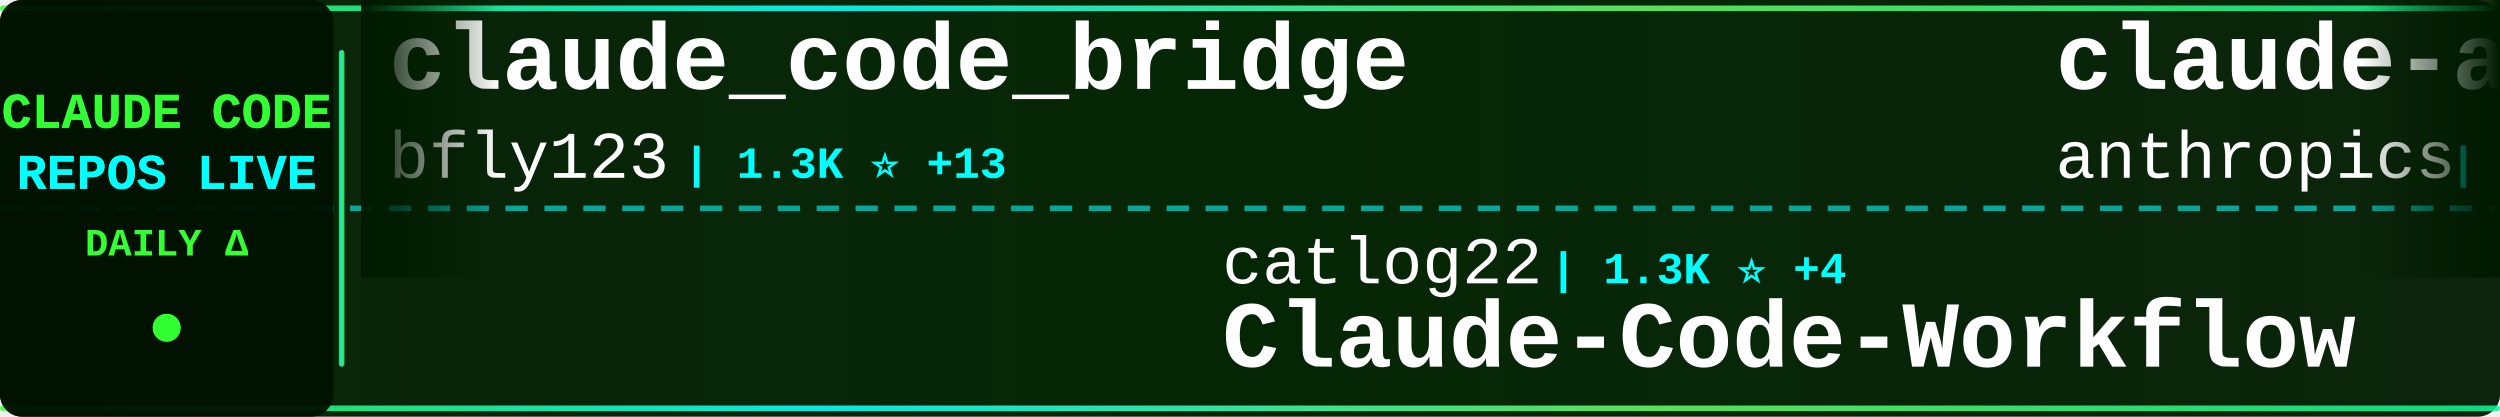
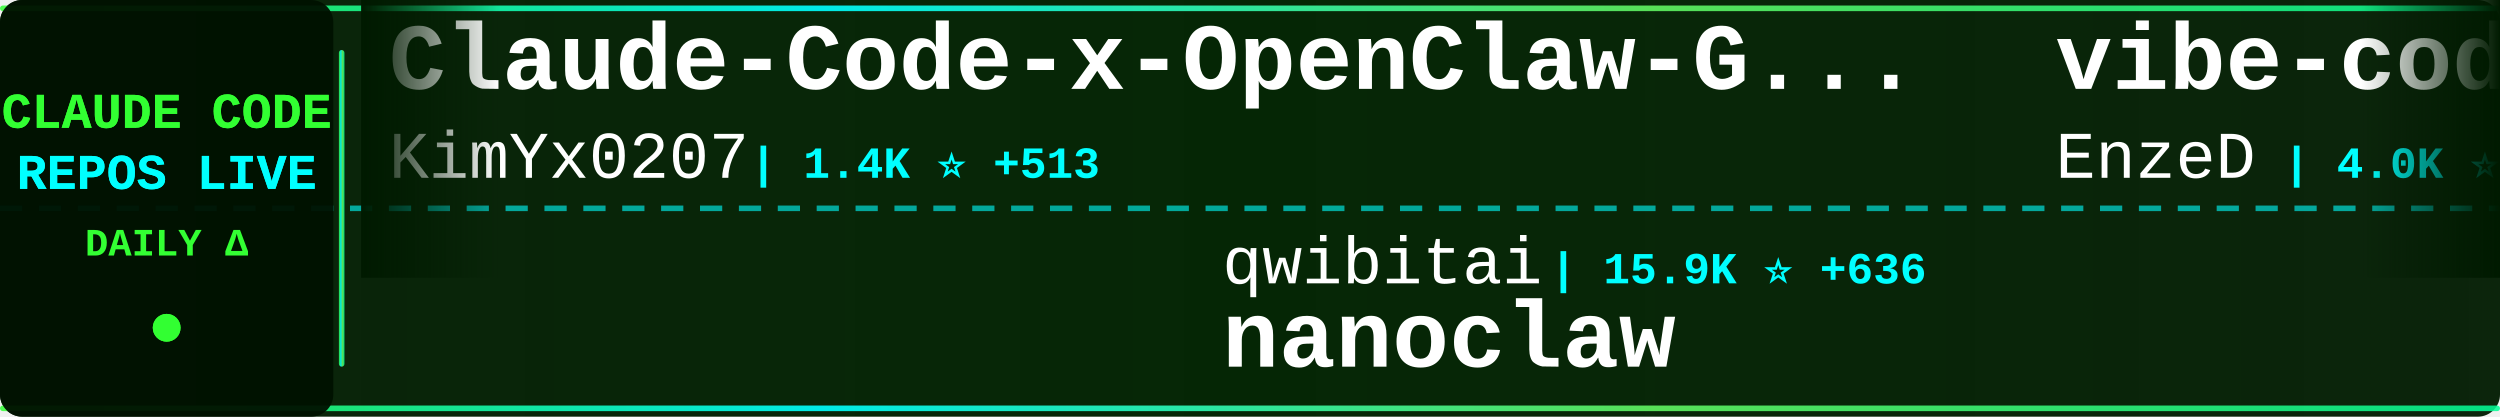
<svg xmlns="http://www.w3.org/2000/svg" width="900" height="150">
  <defs>
    <linearGradient id="tickerBg" x1="0%" y1="0%" x2="100%" y2="0%">
      <stop offset="0%" style="stop-color:#001a00;stop-opacity:0.95" />
      <stop offset="50%" style="stop-color:#002200;stop-opacity:0.98" />
      <stop offset="100%" style="stop-color:#001a00;stop-opacity:0.95" />
    </linearGradient>
    <linearGradient id="borderGrad" x1="0%" y1="0%" x2="100%" y2="0%">
      <stop offset="0%" style="stop-color:#33ff33;stop-opacity:0.85">
        <animate attributeName="stop-opacity" values="0.85;1;0.85" dur="2s" repeatCount="indefinite" />
      </stop>
      <stop offset="33%" style="stop-color:#00ffff;stop-opacity:0.9">
        <animate attributeName="stop-opacity" values="0.9;1;0.9" dur="2.2s" repeatCount="indefinite" />
      </stop>
      <stop offset="66%" style="stop-color:#66ff66;stop-opacity:0.85">
        <animate attributeName="stop-opacity" values="0.85;1;0.85" dur="1.8s" repeatCount="indefinite" />
      </stop>
      <stop offset="100%" style="stop-color:#00ff99;stop-opacity:0.85">
        <animate attributeName="stop-opacity" values="0.85;1;0.85" dur="2s" repeatCount="indefinite" />
      </stop>
    </linearGradient>
    <filter id="textGlow">
      <feGaussianBlur stdDeviation="0.1" result="coloredBlur" />
      <feMerge>
        <feMergeNode in="coloredBlur" />
        <feMergeNode in="SourceGraphic" />
      </feMerge>
    </filter>
    <filter id="metricGlow">
      <feGaussianBlur stdDeviation="0.2" result="coloredBlur" />
      <feMerge>
        <feMergeNode in="coloredBlur" />
        <feMergeNode in="SourceGraphic" />
      </feMerge>
    </filter>
    <linearGradient id="leftFade" x1="0%" y1="0%" x2="100%" y2="0%">
      <stop offset="0%" style="stop-color:#001a00;stop-opacity:1" />
      <stop offset="100%" style="stop-color:#001a00;stop-opacity:0" />
    </linearGradient>
    <linearGradient id="rightFade" x1="0%" y1="0%" x2="100%" y2="0%">
      <stop offset="0%" style="stop-color:#001a00;stop-opacity:0" />
      <stop offset="100%" style="stop-color:#001a00;stop-opacity:1" />
    </linearGradient>
  </defs>
  <rect width="900" height="150" fill="url(#tickerBg)" rx="8" />
  <rect x="0" y="2" width="900" height="2" fill="url(#borderGrad)" rx="1" />
  <rect x="0" y="146" width="900" height="2" fill="url(#borderGrad)" rx="1" />
  <line x1="0" y1="75" x2="900" y2="75" stroke="#00ffff" stroke-width="2" stroke-dasharray="8 6" opacity="0.6" />
  <rect x="0" y="0" width="120" height="150" fill="#001100" opacity="0.95" rx="8" />
  <text x="60" y="46" font-family="'Courier New', monospace" font-size="18" font-weight="bold" fill="#33ff33" text-anchor="middle" filter="url(#textGlow)">
    CLAUDE CODE
  </text>
  <text x="60" y="68" font-family="'Courier New', monospace" font-size="18" font-weight="bold" fill="#00ffff" text-anchor="middle" filter="url(#textGlow)">
    REPOS LIVE
  </text>
  <text x="60" y="92" font-family="'Courier New', monospace" font-size="14" font-weight="bold" fill="#33ff33" text-anchor="middle">
    DAILY Δ
  </text>
  <circle cx="60" cy="118" r="5" fill="#33ff33" filter="url(#metricGlow)">
    <animate attributeName="r" values="4;6;4" dur="1.5s" repeatCount="indefinite" />
    <animate attributeName="opacity" values="0.6;1;0.6" dur="1.5s" repeatCount="indefinite" />
  </circle>
  <rect x="122" y="18" width="2" height="114" fill="url(#borderGrad)" rx="1" />
  <clipPath id="tickerClip">
    <rect x="130" y="0" width="770" height="150" />
  </clipPath>
  <g clip-path="url(#tickerClip)">
    <g id="tickerItems">
      <animateTransform attributeName="transform" attributeType="XML" type="translate" from="0 0" to="-3000 0" dur="54s" repeatCount="indefinite" />
      <g transform="translate(0, 0)">
-         <text x="140" y="32" font-family="'Courier New', monospace" font-size="34" font-weight="bold" fill="#ffffff">claude_code_bridge</text>
-         <text x="140" y="64" font-family="'Courier New', monospace" font-size="24" font-weight="normal" fill="#ffffff" opacity="1.0">bfly123</text>
-         <text x="246" y="64" font-family="'Courier New', monospace" font-size="16" font-weight="bold" fill="#00ffff"> | 1.3K ⭐ +13</text>
+         <text x="140" y="32" font-family="'Courier New', monospace" font-size="34" font-weight="bold" fill="#ffffff">Claude-Code-x-OpenClaw-G...</text>
+         <text x="140" y="64" font-family="'Courier New', monospace" font-size="24" font-weight="normal" fill="#ffffff" opacity="1.0">KimYx0207</text>
+         <text x="270" y="64" font-family="'Courier New', monospace" font-size="16" font-weight="bold" fill="#00ffff"> | 1.4K ⭐ +513</text>
      </g>
      <g transform="translate(300, 0)">
-         <text x="140" y="102" font-family="'Courier New', monospace" font-size="24" font-weight="normal" fill="#ffffff" opacity="1.0">catlog22</text>
-         <text x="258" y="102" font-family="'Courier New', monospace" font-size="16" font-weight="bold" fill="#00ffff"> | 1.3K ⭐ +4</text>
-         <text x="140" y="132" font-family="'Courier New', monospace" font-size="34" font-weight="bold" fill="#ffffff">Claude-Code-Workflow</text>
+         <text x="140" y="102" font-family="'Courier New', monospace" font-size="24" font-weight="normal" fill="#ffffff" opacity="1.0">qwibitai</text>
+         <text x="258" y="102" font-family="'Courier New', monospace" font-size="16" font-weight="bold" fill="#00ffff"> | 15.9K ⭐ +636</text>
+         <text x="140" y="132" font-family="'Courier New', monospace" font-size="34" font-weight="bold" fill="#ffffff">nanoclaw</text>
      </g>
      <g transform="translate(600, 0)">
-         <text x="140" y="32" font-family="'Courier New', monospace" font-size="34" font-weight="bold" fill="#ffffff">claude-agent-sdk-demos</text>
-         <text x="140" y="64" font-family="'Courier New', monospace" font-size="24" font-weight="normal" fill="#ffffff" opacity="1.0">anthropics</text>
-         <text x="282" y="64" font-family="'Courier New', monospace" font-size="16" font-weight="bold" fill="#00ffff"> | 1.5K ⭐ +11</text>
+         <text x="140" y="32" font-family="'Courier New', monospace" font-size="34" font-weight="bold" fill="#ffffff">vibe-coding</text>
+         <text x="140" y="64" font-family="'Courier New', monospace" font-size="24" font-weight="normal" fill="#ffffff" opacity="1.0">EnzeD</text>
+         <text x="222" y="64" font-family="'Courier New', monospace" font-size="16" font-weight="bold" fill="#00ffff"> | 4.0K ⭐ +4</text>
      </g>
      <g transform="translate(900, 0)">
-         <text x="140" y="102" font-family="'Courier New', monospace" font-size="24" font-weight="normal" fill="#ffffff" opacity="1.0">JessyTsui</text>
-         <text x="270" y="102" font-family="'Courier New', monospace" font-size="16" font-weight="bold" fill="#00ffff"> | 1.1K ⭐ +3</text>
-         <text x="140" y="132" font-family="'Courier New', monospace" font-size="34" font-weight="bold" fill="#ffffff">Claude-Code-Remote</text>
+         <text x="140" y="102" font-family="'Courier New', monospace" font-size="24" font-weight="normal" fill="#ffffff" opacity="1.0">rizethereum</text>
+         <text x="294" y="102" font-family="'Courier New', monospace" font-size="16" font-weight="bold" fill="#00ffff"> | 1.7K ⭐</text>
+         <text x="140" y="132" font-family="'Courier New', monospace" font-size="34" font-weight="bold" fill="#ffffff">claude-code-requirements...</text>
      </g>
      <g transform="translate(1200, 0)">
-         <text x="140" y="32" font-family="'Courier New', monospace" font-size="34" font-weight="bold" fill="#ffffff">claude-code-my-workflow</text>
-         <text x="140" y="64" font-family="'Courier New', monospace" font-size="24" font-weight="normal" fill="#ffffff" opacity="1.0">pedrohcgs</text>
-         <text x="270" y="64" font-family="'Courier New', monospace" font-size="16" font-weight="bold" fill="#00ffff"> | 456 ⭐ +15</text>
+         <text x="140" y="32" font-family="'Courier New', monospace" font-size="34" font-weight="bold" fill="#ffffff">CLIProxyAPI</text>
+         <text x="140" y="64" font-family="'Courier New', monospace" font-size="24" font-weight="normal" fill="#ffffff" opacity="1.0">router-for-me</text>
+         <text x="318" y="64" font-family="'Courier New', monospace" font-size="16" font-weight="bold" fill="#00ffff"> | 12.0K ⭐ +219</text>
      </g>
      <g transform="translate(1500, 0)">
-         <text x="140" y="102" font-family="'Courier New', monospace" font-size="24" font-weight="normal" fill="#ffffff" opacity="1.0">Yeachan-Heo</text>
-         <text x="294" y="102" font-family="'Courier New', monospace" font-size="16" font-weight="bold" fill="#00ffff"> | 7.7K ⭐ +136</text>
-         <text x="140" y="132" font-family="'Courier New', monospace" font-size="34" font-weight="bold" fill="#ffffff">oh-my-claudecode</text>
+         <text x="140" y="102" font-family="'Courier New', monospace" font-size="24" font-weight="normal" fill="#ffffff" opacity="1.0">github</text>
+         <text x="234" y="102" font-family="'Courier New', monospace" font-size="16" font-weight="bold" fill="#00ffff"> | 72.6K ⭐ +315</text>
+         <text x="140" y="132" font-family="'Courier New', monospace" font-size="34" font-weight="bold" fill="#ffffff">spec-kit</text>
      </g>
      <g transform="translate(1800, 0)">
-         <text x="140" y="32" font-family="'Courier New', monospace" font-size="34" font-weight="bold" fill="#ffffff">claude-code-guide</text>
-         <text x="140" y="64" font-family="'Courier New', monospace" font-size="24" font-weight="normal" fill="#ffffff" opacity="1.0">zebbern</text>
-         <text x="246" y="64" font-family="'Courier New', monospace" font-size="16" font-weight="bold" fill="#00ffff"> | 3.5K ⭐ +14</text>
+         <text x="140" y="32" font-family="'Courier New', monospace" font-size="34" font-weight="bold" fill="#ffffff">happy</text>
+         <text x="140" y="64" font-family="'Courier New', monospace" font-size="24" font-weight="normal" fill="#ffffff" opacity="1.0">slopus</text>
+         <text x="234" y="64" font-family="'Courier New', monospace" font-size="16" font-weight="bold" fill="#00ffff"> | 13.8K ⭐ +109</text>
      </g>
      <g transform="translate(2100, 0)">
-         <text x="140" y="102" font-family="'Courier New', monospace" font-size="24" font-weight="normal" fill="#ffffff" opacity="1.0">MadAppGang</text>
-         <text x="282" y="102" font-family="'Courier New', monospace" font-size="16" font-weight="bold" fill="#00ffff"> | 240 ⭐ +2</text>
-         <text x="140" y="132" font-family="'Courier New', monospace" font-size="34" font-weight="bold" fill="#ffffff">claude-code</text>
+         <text x="140" y="102" font-family="'Courier New', monospace" font-size="24" font-weight="normal" fill="#ffffff" opacity="1.0">VoltAgent</text>
+         <text x="270" y="102" font-family="'Courier New', monospace" font-size="16" font-weight="bold" fill="#00ffff"> | 11.7K ⭐ +119</text>
+         <text x="140" y="132" font-family="'Courier New', monospace" font-size="34" font-weight="bold" fill="#ffffff">awesome-claude-code-suba...</text>
      </g>
      <g transform="translate(2400, 0)">
-         <text x="140" y="32" font-family="'Courier New', monospace" font-size="34" font-weight="bold" fill="#ffffff">claude-code-system-promp...</text>
-         <text x="140" y="64" font-family="'Courier New', monospace" font-size="24" font-weight="normal" fill="#ffffff" opacity="1.0">Piebald-AI</text>
-         <text x="282" y="64" font-family="'Courier New', monospace" font-size="16" font-weight="bold" fill="#00ffff"> | 5.0K ⭐ +42</text>
+         <text x="140" y="32" font-family="'Courier New', monospace" font-size="34" font-weight="bold" fill="#ffffff">superdesign</text>
+         <text x="140" y="64" font-family="'Courier New', monospace" font-size="24" font-weight="normal" fill="#ffffff" opacity="1.0">superdesigndev</text>
+         <text x="330" y="64" font-family="'Courier New', monospace" font-size="16" font-weight="bold" fill="#00ffff"> | 6.0K ⭐ +7</text>
      </g>
      <g transform="translate(2700, 0)">
-         <text x="140" y="102" font-family="'Courier New', monospace" font-size="24" font-weight="normal" fill="#ffffff" opacity="1.0">BloopAI</text>
-         <text x="246" y="102" font-family="'Courier New', monospace" font-size="16" font-weight="bold" fill="#00ffff"> | 22.0K ⭐ +71</text>
-         <text x="140" y="132" font-family="'Courier New', monospace" font-size="34" font-weight="bold" fill="#ffffff">vibe-kanban</text>
+         <text x="140" y="102" font-family="'Courier New', monospace" font-size="24" font-weight="normal" fill="#ffffff" opacity="1.0">ComposioHQ</text>
+         <text x="282" y="102" font-family="'Courier New', monospace" font-size="16" font-weight="bold" fill="#00ffff"> | 38.5K ⭐ +388</text>
+         <text x="140" y="132" font-family="'Courier New', monospace" font-size="34" font-weight="bold" fill="#ffffff">awesome-claude-skills</text>
      </g>
      <g transform="translate(3000, 0)">
-         <text x="140" y="32" font-family="'Courier New', monospace" font-size="34" font-weight="bold" fill="#ffffff">claude_code_bridge</text>
-         <text x="140" y="64" font-family="'Courier New', monospace" font-size="24" font-weight="normal" fill="#ffffff" opacity="1.0">bfly123</text>
-         <text x="246" y="64" font-family="'Courier New', monospace" font-size="16" font-weight="bold" fill="#00ffff"> | 1.3K ⭐ +13</text>
+         <text x="140" y="32" font-family="'Courier New', monospace" font-size="34" font-weight="bold" fill="#ffffff">Claude-Code-x-OpenClaw-G...</text>
+         <text x="140" y="64" font-family="'Courier New', monospace" font-size="24" font-weight="normal" fill="#ffffff" opacity="1.0">KimYx0207</text>
+         <text x="270" y="64" font-family="'Courier New', monospace" font-size="16" font-weight="bold" fill="#00ffff"> | 1.4K ⭐ +513</text>
      </g>
      <g transform="translate(3300, 0)">
-         <text x="140" y="102" font-family="'Courier New', monospace" font-size="24" font-weight="normal" fill="#ffffff" opacity="1.0">catlog22</text>
-         <text x="258" y="102" font-family="'Courier New', monospace" font-size="16" font-weight="bold" fill="#00ffff"> | 1.3K ⭐ +4</text>
-         <text x="140" y="132" font-family="'Courier New', monospace" font-size="34" font-weight="bold" fill="#ffffff">Claude-Code-Workflow</text>
+         <text x="140" y="102" font-family="'Courier New', monospace" font-size="24" font-weight="normal" fill="#ffffff" opacity="1.0">qwibitai</text>
+         <text x="258" y="102" font-family="'Courier New', monospace" font-size="16" font-weight="bold" fill="#00ffff"> | 15.9K ⭐ +636</text>
+         <text x="140" y="132" font-family="'Courier New', monospace" font-size="34" font-weight="bold" fill="#ffffff">nanoclaw</text>
      </g>
      <g transform="translate(3600, 0)">
-         <text x="140" y="32" font-family="'Courier New', monospace" font-size="34" font-weight="bold" fill="#ffffff">claude-agent-sdk-demos</text>
-         <text x="140" y="64" font-family="'Courier New', monospace" font-size="24" font-weight="normal" fill="#ffffff" opacity="1.0">anthropics</text>
-         <text x="282" y="64" font-family="'Courier New', monospace" font-size="16" font-weight="bold" fill="#00ffff"> | 1.5K ⭐ +11</text>
+         <text x="140" y="32" font-family="'Courier New', monospace" font-size="34" font-weight="bold" fill="#ffffff">vibe-coding</text>
+         <text x="140" y="64" font-family="'Courier New', monospace" font-size="24" font-weight="normal" fill="#ffffff" opacity="1.0">EnzeD</text>
+         <text x="222" y="64" font-family="'Courier New', monospace" font-size="16" font-weight="bold" fill="#00ffff"> | 4.0K ⭐ +4</text>
      </g>
      <g transform="translate(3900, 0)">
-         <text x="140" y="102" font-family="'Courier New', monospace" font-size="24" font-weight="normal" fill="#ffffff" opacity="1.0">JessyTsui</text>
-         <text x="270" y="102" font-family="'Courier New', monospace" font-size="16" font-weight="bold" fill="#00ffff"> | 1.1K ⭐ +3</text>
-         <text x="140" y="132" font-family="'Courier New', monospace" font-size="34" font-weight="bold" fill="#ffffff">Claude-Code-Remote</text>
+         <text x="140" y="102" font-family="'Courier New', monospace" font-size="24" font-weight="normal" fill="#ffffff" opacity="1.0">rizethereum</text>
+         <text x="294" y="102" font-family="'Courier New', monospace" font-size="16" font-weight="bold" fill="#00ffff"> | 1.7K ⭐</text>
+         <text x="140" y="132" font-family="'Courier New', monospace" font-size="34" font-weight="bold" fill="#ffffff">claude-code-requirements...</text>
      </g>
    </g>
  </g>
  <rect x="130" y="0" width="50" height="100" fill="url(#leftFade)" />
  <rect x="850" y="0" width="50" height="100" fill="url(#rightFade)" />
</svg>
